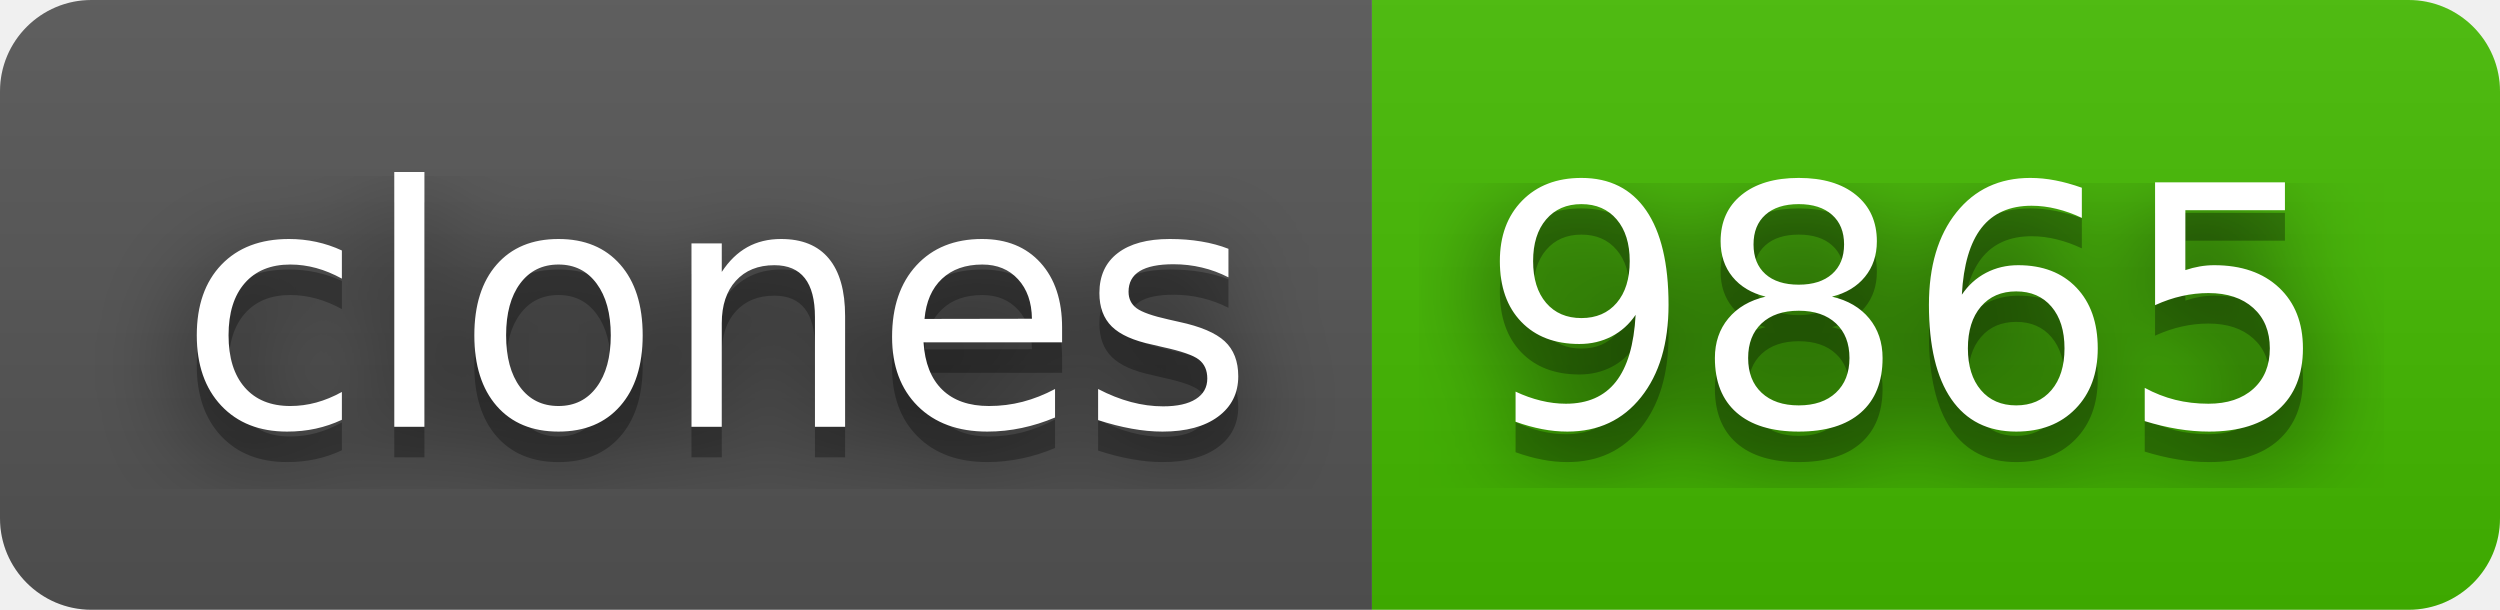
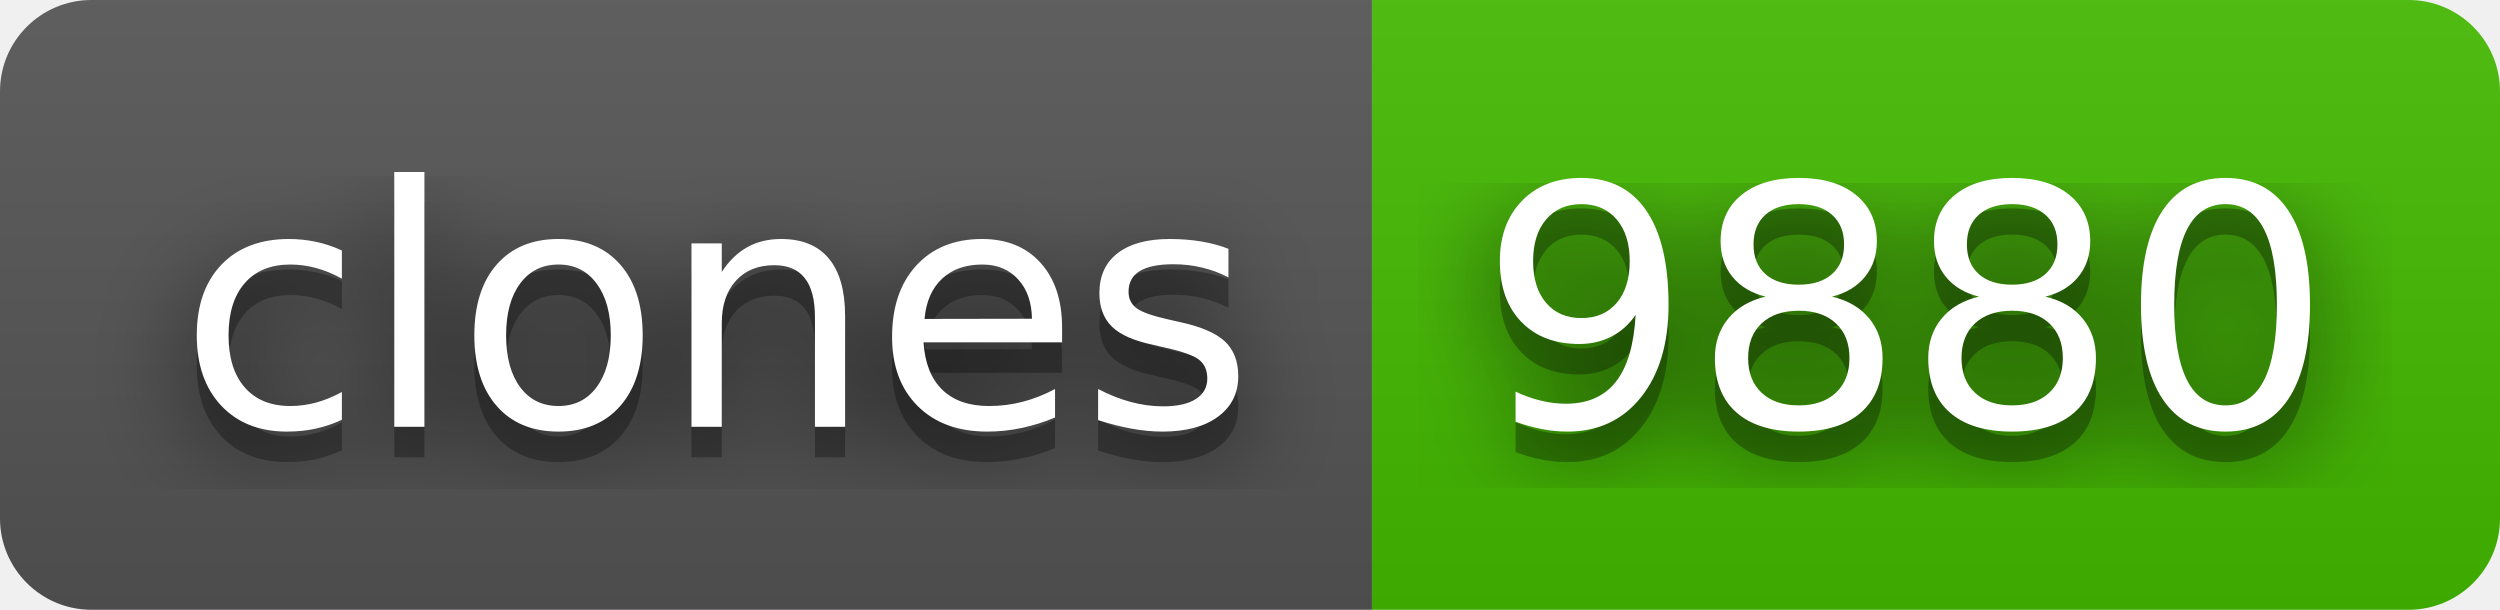
- <svg xmlns="http://www.w3.org/2000/svg" width="82" height="20" role="img" aria-label="clones: 9865">
+ <svg xmlns="http://www.w3.org/2000/svg" width="82" height="20" role="img" aria-label="clones: 9880">
  <filter id="blur">
    <feGaussianBlur stdDeviation="16" />
  </filter>
  <linearGradient id="s" x2="0" y2="100%">
    <stop offset="0" stop-color="#bbb" stop-opacity=".1" />
    <stop offset="1" stop-opacity=".1" />
  </linearGradient>
  <clipPath id="r">
    <rect width="82" height="20" rx="3" />
  </clipPath>
  <g clip-path="url(#r)">
    <rect width="45" height="20" fill="#555" />
    <rect x="45" width="37" height="20" fill="#4b0" />
    <rect width="82" height="20" fill="url(#s)" />
  </g>
  <g fill="#fff" text-anchor="middle" font-family="Verdana,Geneva,DejaVu Sans,sans-serif" text-rendering="geometricPrecision" font-size="110">
    <g transform="scale(.1)">
      <g aria-hidden="true" fill="#010101">
        <text x="235" y="150" fill-opacity=".8" filter="url(#blur)" textLength="350">clones</text>
        <text x="235" y="150" fill-opacity=".3" textLength="350">clones</text>
      </g>
      <text x="235" y="140" textLength="350">clones</text>
    </g>
    <g transform="scale(.1)">
      <g aria-hidden="true" fill="#010101">
-         <text x="625" y="150" fill-opacity=".8" filter="url(#blur)" textLength="270">9865</text>
-         <text x="625" y="150" fill-opacity=".3" textLength="270">9865</text>
+         <text x="625" y="150" fill-opacity=".8" filter="url(#blur)" textLength="270">9880</text>
+         <text x="625" y="150" fill-opacity=".3" textLength="270">9880</text>
      </g>
-       <text x="625" y="140" textLength="270">9865</text>
+       <text x="625" y="140" textLength="270">9880</text>
    </g>
  </g>
</svg>
